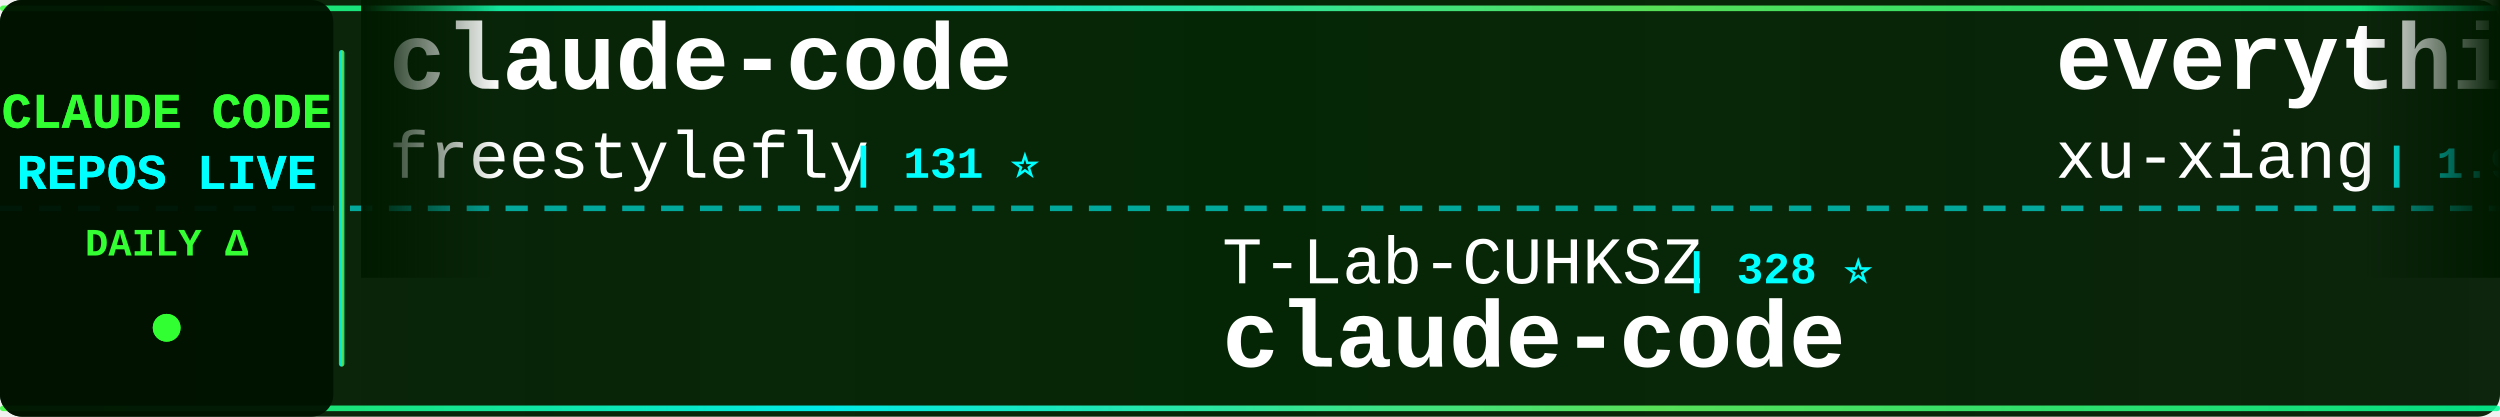
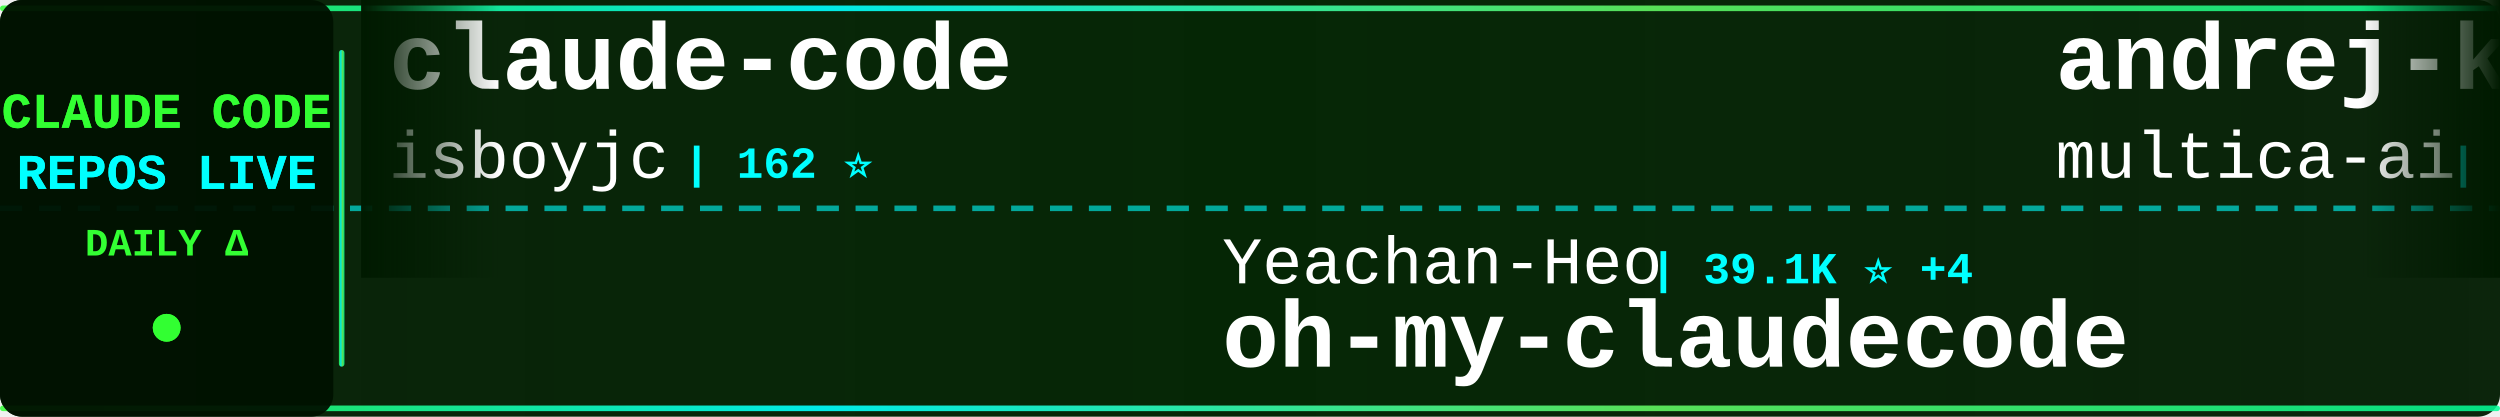
<svg xmlns="http://www.w3.org/2000/svg" width="900" height="150">
  <defs>
    <linearGradient id="tickerBg" x1="0%" y1="0%" x2="100%" y2="0%">
      <stop offset="0%" style="stop-color:#001a00;stop-opacity:0.95" />
      <stop offset="50%" style="stop-color:#002200;stop-opacity:0.98" />
      <stop offset="100%" style="stop-color:#001a00;stop-opacity:0.95" />
    </linearGradient>
    <linearGradient id="borderGrad" x1="0%" y1="0%" x2="100%" y2="0%">
      <stop offset="0%" style="stop-color:#33ff33;stop-opacity:0.85">
        <animate attributeName="stop-opacity" values="0.85;1;0.85" dur="2s" repeatCount="indefinite" />
      </stop>
      <stop offset="33%" style="stop-color:#00ffff;stop-opacity:0.9">
        <animate attributeName="stop-opacity" values="0.9;1;0.9" dur="2.2s" repeatCount="indefinite" />
      </stop>
      <stop offset="66%" style="stop-color:#66ff66;stop-opacity:0.85">
        <animate attributeName="stop-opacity" values="0.85;1;0.85" dur="1.8s" repeatCount="indefinite" />
      </stop>
      <stop offset="100%" style="stop-color:#00ff99;stop-opacity:0.85">
        <animate attributeName="stop-opacity" values="0.85;1;0.85" dur="2s" repeatCount="indefinite" />
      </stop>
    </linearGradient>
    <filter id="textGlow">
      <feGaussianBlur stdDeviation="0.1" result="coloredBlur" />
      <feMerge>
        <feMergeNode in="coloredBlur" />
        <feMergeNode in="SourceGraphic" />
      </feMerge>
    </filter>
    <filter id="metricGlow">
      <feGaussianBlur stdDeviation="0.2" result="coloredBlur" />
      <feMerge>
        <feMergeNode in="coloredBlur" />
        <feMergeNode in="SourceGraphic" />
      </feMerge>
    </filter>
    <linearGradient id="leftFade" x1="0%" y1="0%" x2="100%" y2="0%">
      <stop offset="0%" style="stop-color:#001a00;stop-opacity:1" />
      <stop offset="100%" style="stop-color:#001a00;stop-opacity:0" />
    </linearGradient>
    <linearGradient id="rightFade" x1="0%" y1="0%" x2="100%" y2="0%">
      <stop offset="0%" style="stop-color:#001a00;stop-opacity:0" />
      <stop offset="100%" style="stop-color:#001a00;stop-opacity:1" />
    </linearGradient>
  </defs>
  <rect width="900" height="150" fill="url(#tickerBg)" rx="8" />
  <rect x="0" y="2" width="900" height="2" fill="url(#borderGrad)" rx="1" />
  <rect x="0" y="146" width="900" height="2" fill="url(#borderGrad)" rx="1" />
  <line x1="0" y1="75" x2="900" y2="75" stroke="#00ffff" stroke-width="2" stroke-dasharray="8 6" opacity="0.6" />
  <rect x="0" y="0" width="120" height="150" fill="#001100" opacity="0.95" rx="8" />
  <text x="60" y="46" font-family="'Courier New', monospace" font-size="18" font-weight="bold" fill="#33ff33" text-anchor="middle" filter="url(#textGlow)">
    CLAUDE CODE
  </text>
  <text x="60" y="68" font-family="'Courier New', monospace" font-size="18" font-weight="bold" fill="#00ffff" text-anchor="middle" filter="url(#textGlow)">
    REPOS LIVE
  </text>
  <text x="60" y="92" font-family="'Courier New', monospace" font-size="14" font-weight="bold" fill="#33ff33" text-anchor="middle">
    DAILY Δ
  </text>
  <circle cx="60" cy="118" r="5" fill="#33ff33" filter="url(#metricGlow)">
    <animate attributeName="r" values="4;6;4" dur="1.5s" repeatCount="indefinite" />
    <animate attributeName="opacity" values="0.6;1;0.6" dur="1.5s" repeatCount="indefinite" />
  </circle>
  <rect x="122" y="18" width="2" height="114" fill="url(#borderGrad)" rx="1" />
  <clipPath id="tickerClip">
    <rect x="130" y="0" width="770" height="150" />
  </clipPath>
  <g clip-path="url(#tickerClip)">
    <g id="tickerItems">
      <animateTransform attributeName="transform" attributeType="XML" type="translate" from="0 0" to="-3000 0" dur="54s" repeatCount="indefinite" />
      <g transform="translate(0, 0)">
        <text x="140" y="32" font-family="'Courier New', monospace" font-size="34" font-weight="bold" fill="#ffffff">claude-code</text>
-         <text x="140" y="64" font-family="'Courier New', monospace" font-size="24" font-weight="normal" fill="#ffffff" opacity="1.0">freestylefly</text>
-         <text x="306" y="64" font-family="'Courier New', monospace" font-size="16" font-weight="bold" fill="#00ffff"> | 131 ⭐</text>
+         <text x="140" y="64" font-family="'Courier New', monospace" font-size="24" font-weight="normal" fill="#ffffff" opacity="1.0">isboyjc</text>
+         <text x="246" y="64" font-family="'Courier New', monospace" font-size="16" font-weight="bold" fill="#00ffff"> | 162 ⭐</text>
      </g>
      <g transform="translate(300, 0)">
-         <text x="140" y="102" font-family="'Courier New', monospace" font-size="24" font-weight="normal" fill="#ffffff" opacity="1.0">T-Lab-CUHKSZ</text>
-         <text x="306" y="102" font-family="'Courier New', monospace" font-size="16" font-weight="bold" fill="#00ffff"> | 328 ⭐</text>
+         <text x="140" y="102" font-family="'Courier New', monospace" font-size="24" font-weight="normal" fill="#ffffff" opacity="1.0">Yeachan-Heo</text>
+         <text x="294" y="102" font-family="'Courier New', monospace" font-size="16" font-weight="bold" fill="#00ffff"> | 39.1K ⭐ +4</text>
+         <text x="140" y="132" font-family="'Courier New', monospace" font-size="34" font-weight="bold" fill="#ffffff">oh-my-claudecode</text>
+       </g>
+       <g transform="translate(600, 0)">
+         <text x="140" y="32" font-family="'Courier New', monospace" font-size="34" font-weight="bold" fill="#ffffff">andrej-karpathy-skills</text>
+         <text x="140" y="64" font-family="'Courier New', monospace" font-size="24" font-weight="normal" fill="#ffffff" opacity="1.0">multica-ai</text>
+         <text x="282" y="64" font-family="'Courier New', monospace" font-size="16" font-weight="bold" fill="#00ffff"> | 212.4K ⭐ +84</text>
+       </g>
+       <g transform="translate(900, 0)">
+         <text x="140" y="102" font-family="'Courier New', monospace" font-size="24" font-weight="normal" fill="#ffffff" opacity="1.0">ding113</text>
+         <text x="246" y="102" font-family="'Courier New', monospace" font-size="16" font-weight="bold" fill="#00ffff"> | 3.4K ⭐</text>
+         <text x="140" y="132" font-family="'Courier New', monospace" font-size="34" font-weight="bold" fill="#ffffff">claude-code-hub</text>
+       </g>
+       <g transform="translate(1200, 0)">
+         <text x="140" y="32" font-family="'Courier New', monospace" font-size="34" font-weight="bold" fill="#ffffff">claude-code-router</text>
+         <text x="140" y="64" font-family="'Courier New', monospace" font-size="24" font-weight="normal" fill="#ffffff" opacity="1.0">musistudio</text>
+         <text x="282" y="64" font-family="'Courier New', monospace" font-size="16" font-weight="bold" fill="#00ffff"> | 37.2K ⭐ +4</text>
+       </g>
+       <g transform="translate(1500, 0)">
+         <text x="140" y="102" font-family="'Courier New', monospace" font-size="24" font-weight="normal" fill="#ffffff" opacity="1.0">lowcortisolprogrammer</text>
+         <text x="414" y="102" font-family="'Courier New', monospace" font-size="16" font-weight="bold" fill="#00ffff"> | 171 ⭐</text>
        <text x="140" y="132" font-family="'Courier New', monospace" font-size="34" font-weight="bold" fill="#ffffff">claude-code</text>
      </g>
-       <g transform="translate(600, 0)">
-         <text x="140" y="32" font-family="'Courier New', monospace" font-size="34" font-weight="bold" fill="#ffffff">everything-claude-code-z...</text>
-         <text x="140" y="64" font-family="'Courier New', monospace" font-size="24" font-weight="normal" fill="#ffffff" opacity="1.0">xu-xiang</text>
-         <text x="258" y="64" font-family="'Courier New', monospace" font-size="16" font-weight="bold" fill="#00ffff"> | 1.9K ⭐</text>
-       </g>
-       <g transform="translate(900, 0)">
-         <text x="140" y="102" font-family="'Courier New', monospace" font-size="24" font-weight="normal" fill="#ffffff" opacity="1.0">asgeirtj</text>
-         <text x="258" y="102" font-family="'Courier New', monospace" font-size="16" font-weight="bold" fill="#00ffff"> | 64.9K ⭐ +40</text>
-         <text x="140" y="132" font-family="'Courier New', monospace" font-size="34" font-weight="bold" fill="#ffffff">system_prompts_leaks</text>
-       </g>
-       <g transform="translate(1200, 0)">
+       <g transform="translate(1800, 0)">
        <text x="140" y="32" font-family="'Courier New', monospace" font-size="34" font-weight="bold" fill="#ffffff">claude-code</text>
-         <text x="140" y="64" font-family="'Courier New', monospace" font-size="24" font-weight="normal" fill="#ffffff" opacity="1.0">alex000kim</text>
-         <text x="282" y="64" font-family="'Courier New', monospace" font-size="16" font-weight="bold" fill="#00ffff"> | 234 ⭐</text>
-       </g>
-       <g transform="translate(1500, 0)">
-         <text x="140" y="102" font-family="'Courier New', monospace" font-size="24" font-weight="normal" fill="#ffffff" opacity="1.0">FlorianBruniaux</text>
-         <text x="342" y="102" font-family="'Courier New', monospace" font-size="16" font-weight="bold" fill="#00ffff"> | 6.0K ⭐ +4</text>
-         <text x="140" y="132" font-family="'Courier New', monospace" font-size="34" font-weight="bold" fill="#ffffff">claude-code-ultimate-gui...</text>
-       </g>
-       <g transform="translate(1800, 0)">
-         <text x="140" y="32" font-family="'Courier New', monospace" font-size="34" font-weight="bold" fill="#ffffff">Claude-Code-Usage-Monito...</text>
-         <text x="140" y="64" font-family="'Courier New', monospace" font-size="24" font-weight="normal" fill="#ffffff" opacity="1.0">Maciek-roboblog</text>
-         <text x="342" y="64" font-family="'Courier New', monospace" font-size="16" font-weight="bold" fill="#00ffff"> | 8.7K ⭐</text>
+         <text x="140" y="64" font-family="'Courier New', monospace" font-size="24" font-weight="normal" fill="#ffffff" opacity="1.0">anthropics</text>
+         <text x="282" y="64" font-family="'Courier New', monospace" font-size="16" font-weight="bold" fill="#00ffff"> | 144.8K ⭐ +20</text>
      </g>
      <g transform="translate(2100, 0)">
-         <text x="140" y="102" font-family="'Courier New', monospace" font-size="24" font-weight="normal" fill="#ffffff" opacity="1.0">Yeachan-Heo</text>
-         <text x="294" y="102" font-family="'Courier New', monospace" font-size="16" font-weight="bold" fill="#00ffff"> | 39.1K ⭐ +1</text>
-         <text x="140" y="132" font-family="'Courier New', monospace" font-size="34" font-weight="bold" fill="#ffffff">oh-my-claudecode</text>
+         <text x="140" y="102" font-family="'Courier New', monospace" font-size="24" font-weight="normal" fill="#ffffff" opacity="1.0">codeaashu</text>
+         <text x="270" y="102" font-family="'Courier New', monospace" font-size="16" font-weight="bold" fill="#00ffff"> | 3.3K ⭐ +1</text>
+         <text x="140" y="132" font-family="'Courier New', monospace" font-size="34" font-weight="bold" fill="#ffffff">claude-code</text>
      </g>
      <g transform="translate(2400, 0)">
-         <text x="140" y="32" font-family="'Courier New', monospace" font-size="34" font-weight="bold" fill="#ffffff">free-claude-code</text>
-         <text x="140" y="64" font-family="'Courier New', monospace" font-size="24" font-weight="normal" fill="#ffffff" opacity="1.0">Alishahryar1</text>
-         <text x="306" y="64" font-family="'Courier New', monospace" font-size="16" font-weight="bold" fill="#00ffff"> | 54.5K ⭐ +40</text>
+         <text x="140" y="32" font-family="'Courier New', monospace" font-size="34" font-weight="bold" fill="#ffffff">claude-code-video-toolki...</text>
+         <text x="140" y="64" font-family="'Courier New', monospace" font-size="24" font-weight="normal" fill="#ffffff" opacity="1.0">digitalsamba</text>
+         <text x="306" y="64" font-family="'Courier New', monospace" font-size="16" font-weight="bold" fill="#00ffff"> | 2.1K ⭐ +1</text>
      </g>
      <g transform="translate(2700, 0)">
-         <text x="140" y="102" font-family="'Courier New', monospace" font-size="24" font-weight="normal" fill="#ffffff" opacity="1.0">VoltAgent</text>
-         <text x="270" y="102" font-family="'Courier New', monospace" font-size="16" font-weight="bold" fill="#00ffff"> | 25.0K ⭐ +8</text>
-         <text x="140" y="132" font-family="'Courier New', monospace" font-size="34" font-weight="bold" fill="#ffffff">awesome-claude-code-suba...</text>
+         <text x="140" y="102" font-family="'Courier New', monospace" font-size="24" font-weight="normal" fill="#ffffff" opacity="1.0">ykdojo</text>
+         <text x="234" y="102" font-family="'Courier New', monospace" font-size="16" font-weight="bold" fill="#00ffff"> | 10.1K ⭐</text>
+         <text x="140" y="132" font-family="'Courier New', monospace" font-size="34" font-weight="bold" fill="#ffffff">claude-code-tips</text>
      </g>
      <g transform="translate(3000, 0)">
        <text x="140" y="32" font-family="'Courier New', monospace" font-size="34" font-weight="bold" fill="#ffffff">claude-code</text>
-         <text x="140" y="64" font-family="'Courier New', monospace" font-size="24" font-weight="normal" fill="#ffffff" opacity="1.0">freestylefly</text>
-         <text x="306" y="64" font-family="'Courier New', monospace" font-size="16" font-weight="bold" fill="#00ffff"> | 131 ⭐</text>
+         <text x="140" y="64" font-family="'Courier New', monospace" font-size="24" font-weight="normal" fill="#ffffff" opacity="1.0">isboyjc</text>
+         <text x="246" y="64" font-family="'Courier New', monospace" font-size="16" font-weight="bold" fill="#00ffff"> | 162 ⭐</text>
      </g>
      <g transform="translate(3300, 0)">
-         <text x="140" y="102" font-family="'Courier New', monospace" font-size="24" font-weight="normal" fill="#ffffff" opacity="1.0">T-Lab-CUHKSZ</text>
-         <text x="306" y="102" font-family="'Courier New', monospace" font-size="16" font-weight="bold" fill="#00ffff"> | 328 ⭐</text>
-         <text x="140" y="132" font-family="'Courier New', monospace" font-size="34" font-weight="bold" fill="#ffffff">claude-code</text>
+         <text x="140" y="102" font-family="'Courier New', monospace" font-size="24" font-weight="normal" fill="#ffffff" opacity="1.0">Yeachan-Heo</text>
+         <text x="294" y="102" font-family="'Courier New', monospace" font-size="16" font-weight="bold" fill="#00ffff"> | 39.1K ⭐ +4</text>
+         <text x="140" y="132" font-family="'Courier New', monospace" font-size="34" font-weight="bold" fill="#ffffff">oh-my-claudecode</text>
      </g>
      <g transform="translate(3600, 0)">
-         <text x="140" y="32" font-family="'Courier New', monospace" font-size="34" font-weight="bold" fill="#ffffff">everything-claude-code-z...</text>
-         <text x="140" y="64" font-family="'Courier New', monospace" font-size="24" font-weight="normal" fill="#ffffff" opacity="1.0">xu-xiang</text>
-         <text x="258" y="64" font-family="'Courier New', monospace" font-size="16" font-weight="bold" fill="#00ffff"> | 1.9K ⭐</text>
+         <text x="140" y="32" font-family="'Courier New', monospace" font-size="34" font-weight="bold" fill="#ffffff">andrej-karpathy-skills</text>
+         <text x="140" y="64" font-family="'Courier New', monospace" font-size="24" font-weight="normal" fill="#ffffff" opacity="1.0">multica-ai</text>
+         <text x="282" y="64" font-family="'Courier New', monospace" font-size="16" font-weight="bold" fill="#00ffff"> | 212.4K ⭐ +84</text>
      </g>
      <g transform="translate(3900, 0)">
-         <text x="140" y="102" font-family="'Courier New', monospace" font-size="24" font-weight="normal" fill="#ffffff" opacity="1.0">asgeirtj</text>
-         <text x="258" y="102" font-family="'Courier New', monospace" font-size="16" font-weight="bold" fill="#00ffff"> | 64.9K ⭐ +40</text>
-         <text x="140" y="132" font-family="'Courier New', monospace" font-size="34" font-weight="bold" fill="#ffffff">system_prompts_leaks</text>
+         <text x="140" y="102" font-family="'Courier New', monospace" font-size="24" font-weight="normal" fill="#ffffff" opacity="1.0">ding113</text>
+         <text x="246" y="102" font-family="'Courier New', monospace" font-size="16" font-weight="bold" fill="#00ffff"> | 3.4K ⭐</text>
+         <text x="140" y="132" font-family="'Courier New', monospace" font-size="34" font-weight="bold" fill="#ffffff">claude-code-hub</text>
      </g>
    </g>
  </g>
  <rect x="130" y="0" width="50" height="100" fill="url(#leftFade)" />
  <rect x="850" y="0" width="50" height="100" fill="url(#rightFade)" />
</svg>
